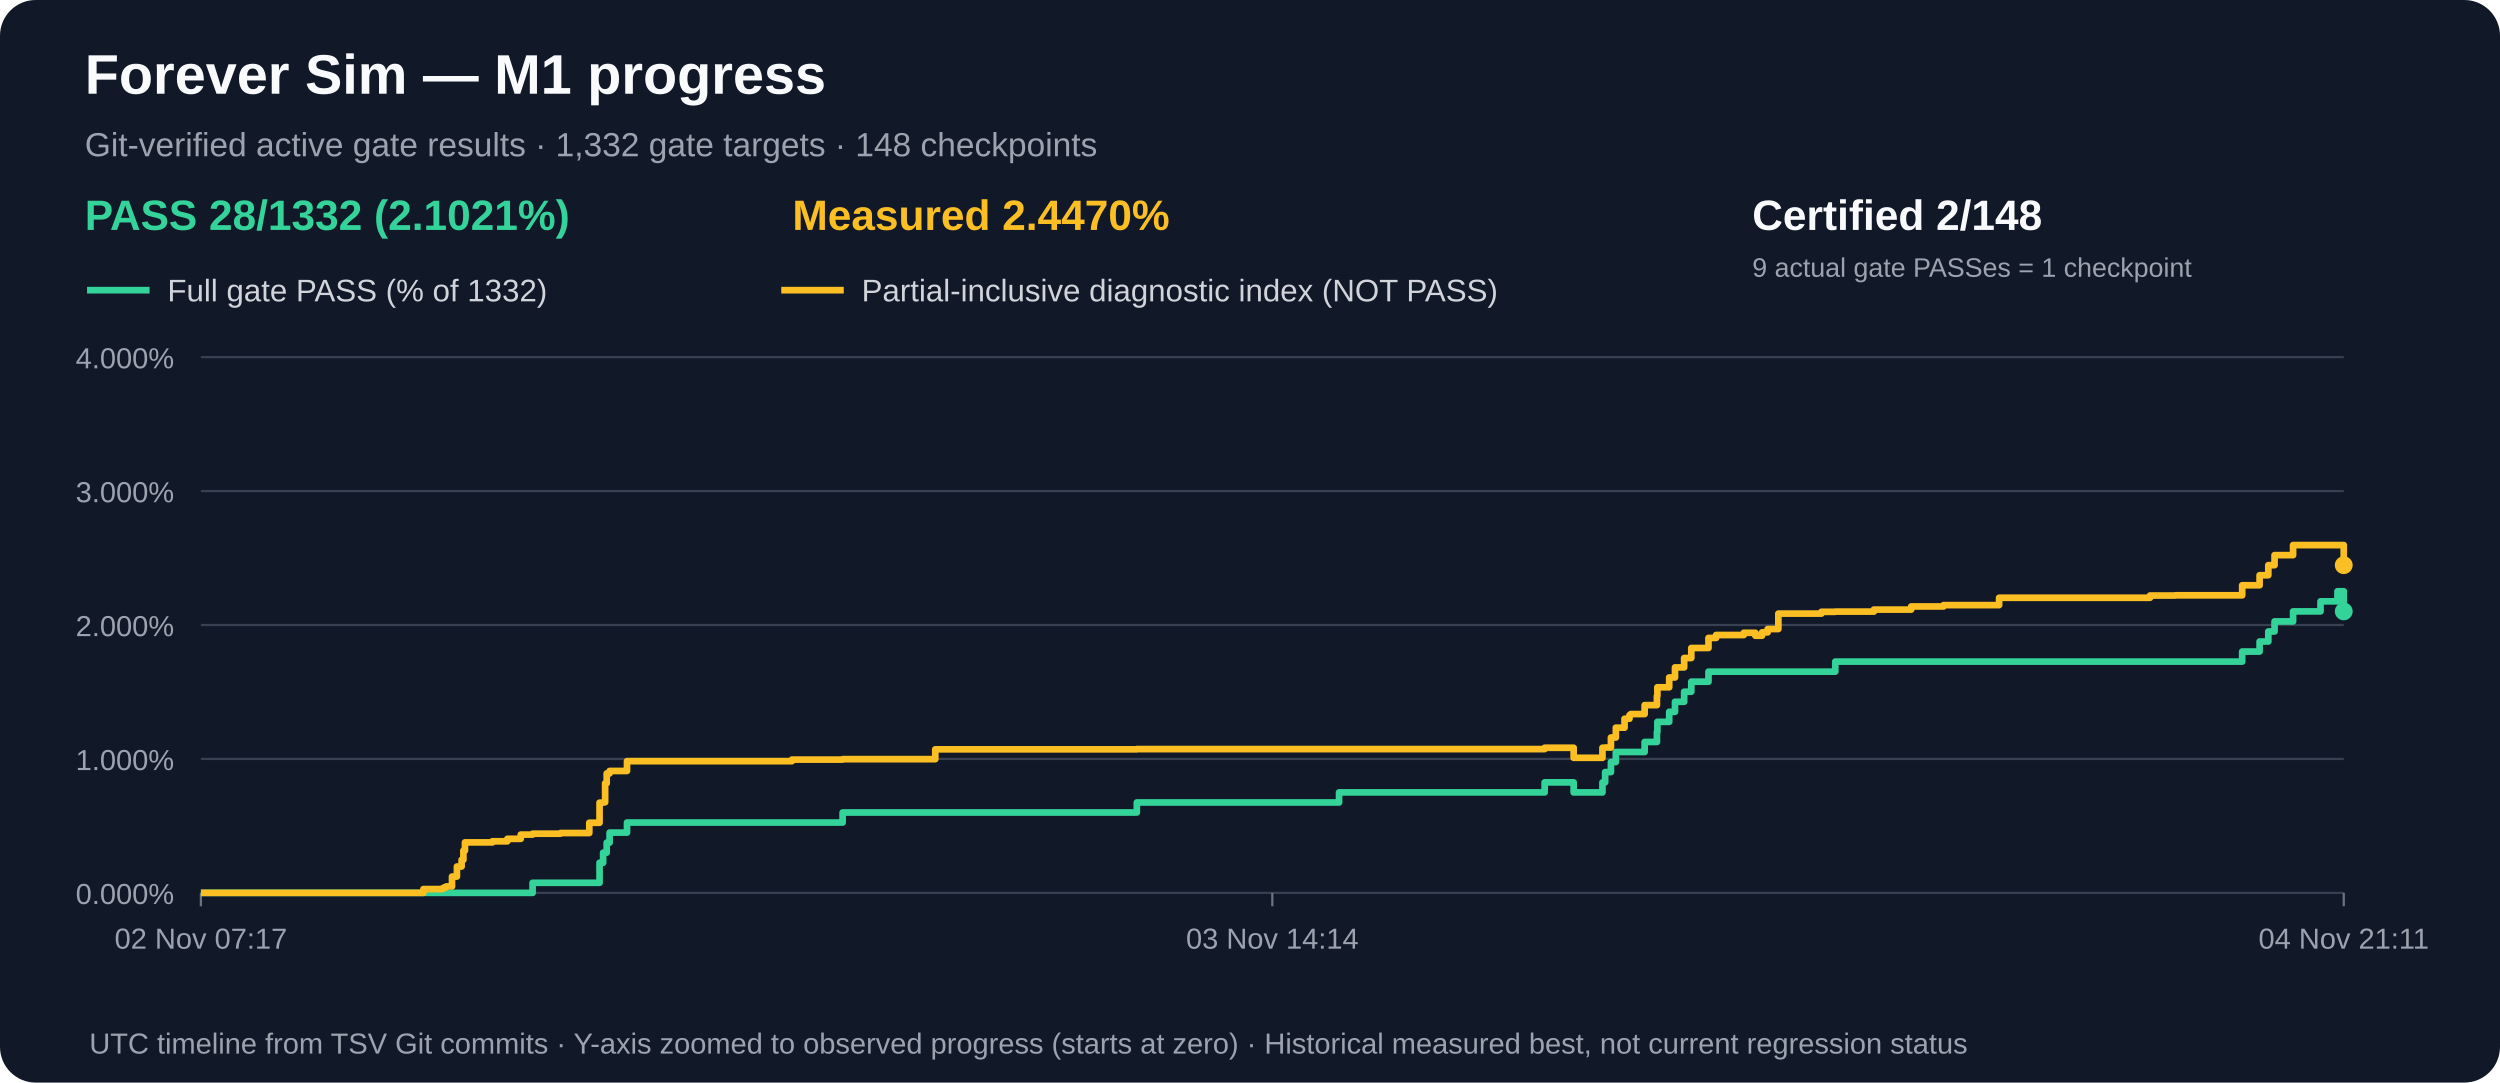
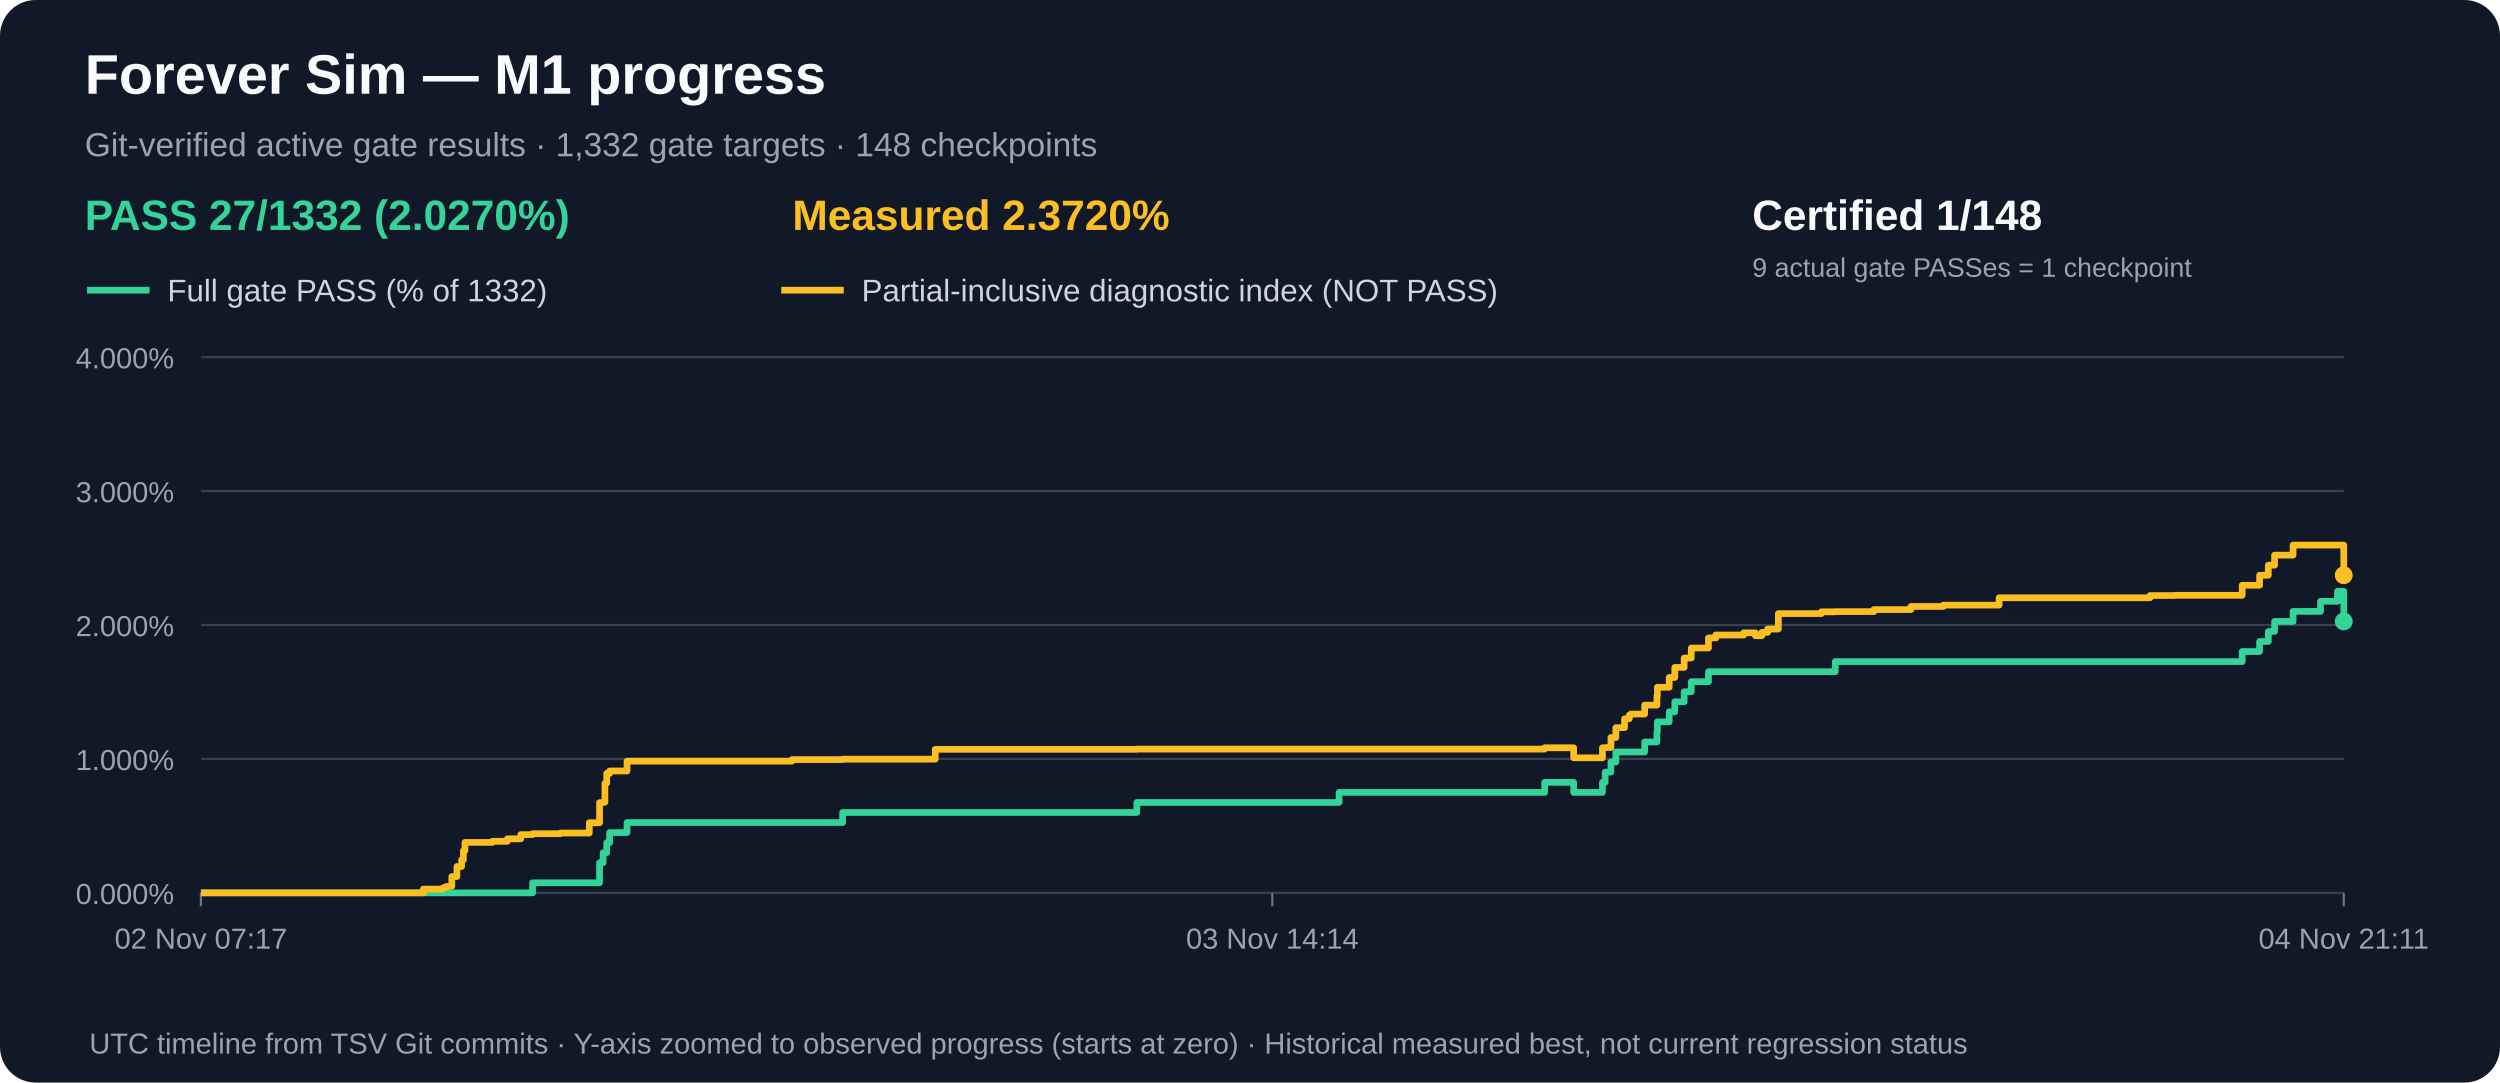
<svg xmlns="http://www.w3.org/2000/svg" width="1120" height="485" viewBox="0 0 1120 485" role="img" aria-label="M1 gate acceptance and measured partial progress over time">
  <rect width="1120" height="485" rx="16" fill="#111827" />
  <text x="38" y="42" fill="#f9fafb" font-family="Arial,sans-serif" font-size="25" font-weight="bold">Forever Sim — M1 progress</text>
  <text x="38" y="70" fill="#9ca3af" font-family="Arial,sans-serif" font-size="15">Git-verified active gate results · 1,332 gate targets · 148 checkpoints</text>
-   <text x="38" y="103" fill="#34d399" font-family="Arial,sans-serif" font-size="19" font-weight="bold">PASS 28/1332 (2.1021%)</text>
-   <text x="355" y="103" fill="#fbbf24" font-family="Arial,sans-serif" font-size="19" font-weight="bold">Measured 2.4470%</text>
-   <text x="785" y="103" fill="#f9fafb" font-family="Arial,sans-serif" font-size="19" font-weight="bold">Certified 2/148</text>
+   <text x="38" y="103" fill="#34d399" font-family="Arial,sans-serif" font-size="19" font-weight="bold">PASS 27/1332 (2.0270%)</text>
+   <text x="355" y="103" fill="#fbbf24" font-family="Arial,sans-serif" font-size="19" font-weight="bold">Measured 2.3720%</text>
+   <text x="785" y="103" fill="#f9fafb" font-family="Arial,sans-serif" font-size="19" font-weight="bold">Certified 1/148</text>
  <text x="785" y="124" fill="#9ca3af" font-family="Arial,sans-serif" font-size="12">9 actual gate PASSes = 1 checkpoint</text>
  <line x1="39" y1="130" x2="67" y2="130" stroke="#34d399" stroke-width="3" />
  <text x="75" y="135" fill="#d1d5db" font-family="Arial,sans-serif" font-size="14">Full gate PASS (% of 1332)</text>
  <line x1="350" y1="130" x2="378" y2="130" stroke="#fbbf24" stroke-width="3" />
  <text x="386" y="135" fill="#d1d5db" font-family="Arial,sans-serif" font-size="14">Partial-inclusive diagnostic index (NOT PASS)</text>
  <line x1="90" y1="400.0" x2="1050" y2="400.0" stroke="#374151" stroke-width="1" />
  <text x="78" y="405.0" text-anchor="end" fill="#9ca3af" font-family="Arial,sans-serif" font-size="13">0.000%</text>
  <line x1="90" y1="340.0" x2="1050" y2="340.0" stroke="#374151" stroke-width="1" />
  <text x="78" y="345.0" text-anchor="end" fill="#9ca3af" font-family="Arial,sans-serif" font-size="13">1.000%</text>
  <line x1="90" y1="280.0" x2="1050" y2="280.0" stroke="#374151" stroke-width="1" />
  <text x="78" y="285.0" text-anchor="end" fill="#9ca3af" font-family="Arial,sans-serif" font-size="13">2.000%</text>
  <line x1="90" y1="220.0" x2="1050" y2="220.0" stroke="#374151" stroke-width="1" />
  <text x="78" y="225.0" text-anchor="end" fill="#9ca3af" font-family="Arial,sans-serif" font-size="13">3.000%</text>
  <line x1="90" y1="160.0" x2="1050" y2="160.0" stroke="#374151" stroke-width="1" />
  <text x="78" y="165.0" text-anchor="end" fill="#9ca3af" font-family="Arial,sans-serif" font-size="13">4.000%</text>
  <line x1="90.0" y1="400" x2="90.0" y2="406" stroke="#6b7280" />
  <text x="90.0" y="425" text-anchor="middle" fill="#9ca3af" font-family="Arial,sans-serif" font-size="13">02 Nov 07:17</text>
  <line x1="570.0" y1="400" x2="570.0" y2="406" stroke="#6b7280" />
  <text x="570.0" y="425" text-anchor="middle" fill="#9ca3af" font-family="Arial,sans-serif" font-size="13">03 Nov 14:14</text>
  <line x1="1050.0" y1="400" x2="1050.0" y2="406" stroke="#6b7280" />
  <text x="1050.0" y="425" text-anchor="middle" fill="#9ca3af" font-family="Arial,sans-serif" font-size="13">04 Nov 21:11</text>
-   <path d="M 90.0 400.0 H 102.8 V 400.0 H 112.2 V 400.0 H 189.7 V 400.0 H 194.3 V 400.0 H 198.3 V 400.0 H 199.1 V 400.0 H 200.0 V 400.0 H 202.5 V 400.0 H 204.7 V 400.0 H 206.8 V 400.0 H 207.6 V 400.0 H 208.3 V 400.0 H 215.2 V 400.0 H 215.2 V 400.0 H 220.6 V 400.0 H 227.3 V 400.0 H 233.3 V 400.0 H 238.6 V 395.5 H 251.1 V 395.5 H 264.0 V 395.5 H 268.6 V 386.5 H 270.2 V 382.0 H 271.1 V 382.0 H 271.8 V 377.5 H 273.1 V 373.0 H 273.7 V 373.0 H 276.8 V 373.0 H 280.9 V 368.5 H 291.1 V 368.5 H 354.8 V 368.5 H 377.5 V 364.0 H 387.5 V 364.0 H 419.0 V 364.0 H 509.3 V 359.5 H 599.9 V 355.0 H 610.8 V 355.0 H 612.6 V 355.0 H 612.7 V 355.0 H 692.0 V 350.5 H 705.0 V 355.0 H 717.9 V 350.5 H 719.1 V 345.9 H 721.7 V 341.4 H 723.9 V 336.9 H 727.8 V 336.9 H 730.0 V 336.9 H 730.6 V 336.9 H 736.8 V 332.4 H 742.3 V 327.9 H 742.5 V 323.4 H 747.8 V 318.9 H 750.4 V 314.4 H 754.5 V 309.9 H 757.7 V 305.4 H 765.4 V 300.9 H 768.8 V 300.9 H 781.2 V 300.9 H 786.4 V 300.9 H 789.4 V 300.9 H 791.9 V 300.9 H 796.7 V 300.9 H 816.0 V 300.9 H 822.2 V 296.4 H 839.5 V 296.4 H 856.2 V 296.4 H 870.7 V 296.4 H 895.6 V 296.4 H 963.2 V 296.4 H 974.5 V 296.4 H 1004.5 V 291.9 H 1012.3 V 287.4 H 1016.2 V 282.9 H 1019.0 V 278.4 H 1027.3 V 273.9 H 1039.6 V 269.4 H 1047.2 V 264.9 H 1050.0 V 269.4 H 1050.0 V 273.9" fill="none" stroke="#34d399" stroke-width="3" stroke-linejoin="round" />
-   <circle cx="1050.0" cy="273.9" r="4" fill="#34d399" />
-   <path d="M 90.0 400.0 H 102.8 V 400.0 H 112.2 V 400.0 H 189.7 V 398.3 H 194.3 V 398.3 H 198.3 V 397.9 H 199.1 V 397.5 H 200.0 V 397.1 H 202.5 V 392.7 H 204.7 V 388.2 H 206.8 V 385.2 H 207.6 V 381.1 H 208.3 V 377.4 H 215.2 V 377.4 H 215.2 V 377.4 H 220.6 V 376.9 H 227.3 V 375.8 H 233.3 V 373.9 H 238.6 V 373.5 H 251.1 V 373.2 H 264.0 V 368.6 H 268.6 V 359.6 H 270.2 V 359.4 H 271.1 V 350.9 H 271.8 V 346.5 H 273.1 V 345.4 H 273.7 V 345.4 H 276.8 V 345.4 H 280.9 V 341.0 H 291.1 V 341.0 H 354.8 V 340.3 H 377.5 V 340.1 H 387.5 V 340.1 H 419.0 V 335.7 H 509.3 V 335.6 H 599.9 V 335.6 H 610.8 V 335.6 H 612.6 V 335.6 H 612.7 V 335.6 H 692.0 V 335.0 H 705.0 V 339.5 H 717.9 V 335.0 H 719.1 V 334.9 H 721.7 V 330.4 H 723.9 V 326.0 H 727.8 V 322.0 H 730.0 V 320.4 H 730.6 V 319.9 H 736.8 V 315.9 H 742.3 V 311.8 H 742.5 V 307.9 H 747.8 V 303.5 H 750.4 V 299.0 H 754.5 V 294.8 H 757.7 V 290.3 H 765.4 V 285.8 H 768.8 V 284.5 H 781.2 V 283.5 H 786.4 V 284.8 H 789.4 V 283.3 H 791.9 V 281.8 H 796.7 V 274.9 H 816.0 V 274.1 H 822.2 V 274.0 H 839.5 V 273.1 H 856.2 V 271.7 H 870.7 V 271.1 H 895.6 V 267.8 H 963.2 V 266.8 H 974.5 V 266.7 H 1004.5 V 262.2 H 1012.3 V 257.7 H 1016.2 V 253.2 H 1019.0 V 248.7 H 1027.3 V 244.2 H 1039.6 V 244.2 H 1047.2 V 244.2 H 1050.0 V 248.7 H 1050.0 V 253.2" fill="none" stroke="#fbbf24" stroke-width="3" stroke-linejoin="round" />
-   <circle cx="1050.0" cy="253.2" r="4" fill="#fbbf24" />
+   <path d="M 90.0 400.0 H 102.8 V 400.0 H 112.2 V 400.0 H 189.7 V 400.0 H 194.3 V 400.0 H 198.3 V 400.0 H 199.1 V 400.0 H 200.0 V 400.0 H 202.4 V 400.0 H 204.7 V 400.0 H 206.8 V 400.0 H 207.6 V 400.0 H 208.3 V 400.0 H 215.2 V 400.0 H 215.2 V 400.0 H 220.6 V 400.0 H 227.3 V 400.0 H 233.3 V 400.0 H 238.6 V 395.5 H 251.1 V 395.5 H 264.0 V 395.5 H 268.6 V 386.5 H 270.2 V 382.0 H 271.0 V 382.0 H 271.8 V 377.5 H 273.1 V 373.0 H 273.7 V 373.0 H 276.8 V 373.0 H 280.9 V 368.5 H 291.1 V 368.5 H 354.8 V 368.5 H 377.5 V 364.0 H 387.5 V 364.0 H 419.0 V 364.0 H 509.3 V 359.5 H 599.9 V 355.0 H 610.7 V 355.0 H 612.6 V 355.0 H 612.7 V 355.0 H 692.0 V 350.5 H 705.0 V 355.0 H 717.9 V 350.5 H 719.1 V 345.9 H 721.7 V 341.4 H 723.9 V 336.9 H 727.8 V 336.9 H 729.9 V 336.9 H 730.6 V 336.9 H 736.8 V 332.4 H 742.3 V 327.9 H 742.5 V 323.4 H 747.8 V 318.9 H 750.3 V 314.4 H 754.5 V 309.9 H 757.7 V 305.4 H 765.4 V 300.9 H 768.7 V 300.9 H 781.2 V 300.9 H 786.4 V 300.9 H 789.3 V 300.9 H 791.9 V 300.9 H 796.7 V 300.9 H 816.0 V 300.9 H 822.2 V 296.4 H 839.5 V 296.4 H 856.1 V 296.4 H 870.6 V 296.4 H 895.6 V 296.4 H 963.2 V 296.4 H 974.5 V 296.4 H 1004.5 V 291.9 H 1012.3 V 287.4 H 1016.2 V 282.9 H 1019.0 V 278.4 H 1027.3 V 273.9 H 1039.6 V 269.4 H 1047.2 V 264.9 H 1050.0 V 269.4 H 1050.0 V 273.9 H 1050.0 V 278.4" fill="none" stroke="#34d399" stroke-width="3" stroke-linejoin="round" />
+   <circle cx="1050.0" cy="278.4" r="4" fill="#34d399" />
+   <path d="M 90.0 400.0 H 102.8 V 400.0 H 112.2 V 400.0 H 189.7 V 398.3 H 194.3 V 398.3 H 198.3 V 397.9 H 199.1 V 397.5 H 200.0 V 397.1 H 202.4 V 392.7 H 204.7 V 388.2 H 206.8 V 385.2 H 207.6 V 381.1 H 208.3 V 377.4 H 215.2 V 377.4 H 215.2 V 377.4 H 220.6 V 376.9 H 227.3 V 375.8 H 233.3 V 373.9 H 238.6 V 373.5 H 251.1 V 373.2 H 264.0 V 368.6 H 268.6 V 359.6 H 270.2 V 359.4 H 271.0 V 350.9 H 271.8 V 346.5 H 273.1 V 345.4 H 273.7 V 345.4 H 276.8 V 345.4 H 280.9 V 341.0 H 291.1 V 341.0 H 354.8 V 340.3 H 377.5 V 340.1 H 387.5 V 340.1 H 419.0 V 335.7 H 509.3 V 335.6 H 599.9 V 335.6 H 610.7 V 335.6 H 612.6 V 335.6 H 612.7 V 335.6 H 692.0 V 335.0 H 705.0 V 339.5 H 717.9 V 335.0 H 719.1 V 334.9 H 721.7 V 330.4 H 723.9 V 326.0 H 727.8 V 322.0 H 729.9 V 320.4 H 730.6 V 319.9 H 736.8 V 315.9 H 742.3 V 311.8 H 742.5 V 307.9 H 747.8 V 303.5 H 750.3 V 299.0 H 754.5 V 294.8 H 757.7 V 290.3 H 765.4 V 285.8 H 768.7 V 284.5 H 781.2 V 283.5 H 786.4 V 284.8 H 789.3 V 283.3 H 791.9 V 281.8 H 796.7 V 274.9 H 816.0 V 274.1 H 822.2 V 274.0 H 839.5 V 273.1 H 856.1 V 271.7 H 870.6 V 271.1 H 895.6 V 267.8 H 963.2 V 266.8 H 974.5 V 266.7 H 1004.5 V 262.2 H 1012.3 V 257.7 H 1016.2 V 253.2 H 1019.0 V 248.7 H 1027.3 V 244.2 H 1039.6 V 244.2 H 1047.2 V 244.2 H 1050.0 V 248.7 H 1050.0 V 253.2 H 1050.0 V 257.7" fill="none" stroke="#fbbf24" stroke-width="3" stroke-linejoin="round" />
+   <circle cx="1050.0" cy="257.7" r="4" fill="#fbbf24" />
  <text x="40" y="472" fill="#9ca3af" font-family="Arial,sans-serif" font-size="13">UTC timeline from TSV Git commits · Y-axis zoomed to observed progress (starts at zero) · Historical measured best, not current regression status</text>
</svg>
